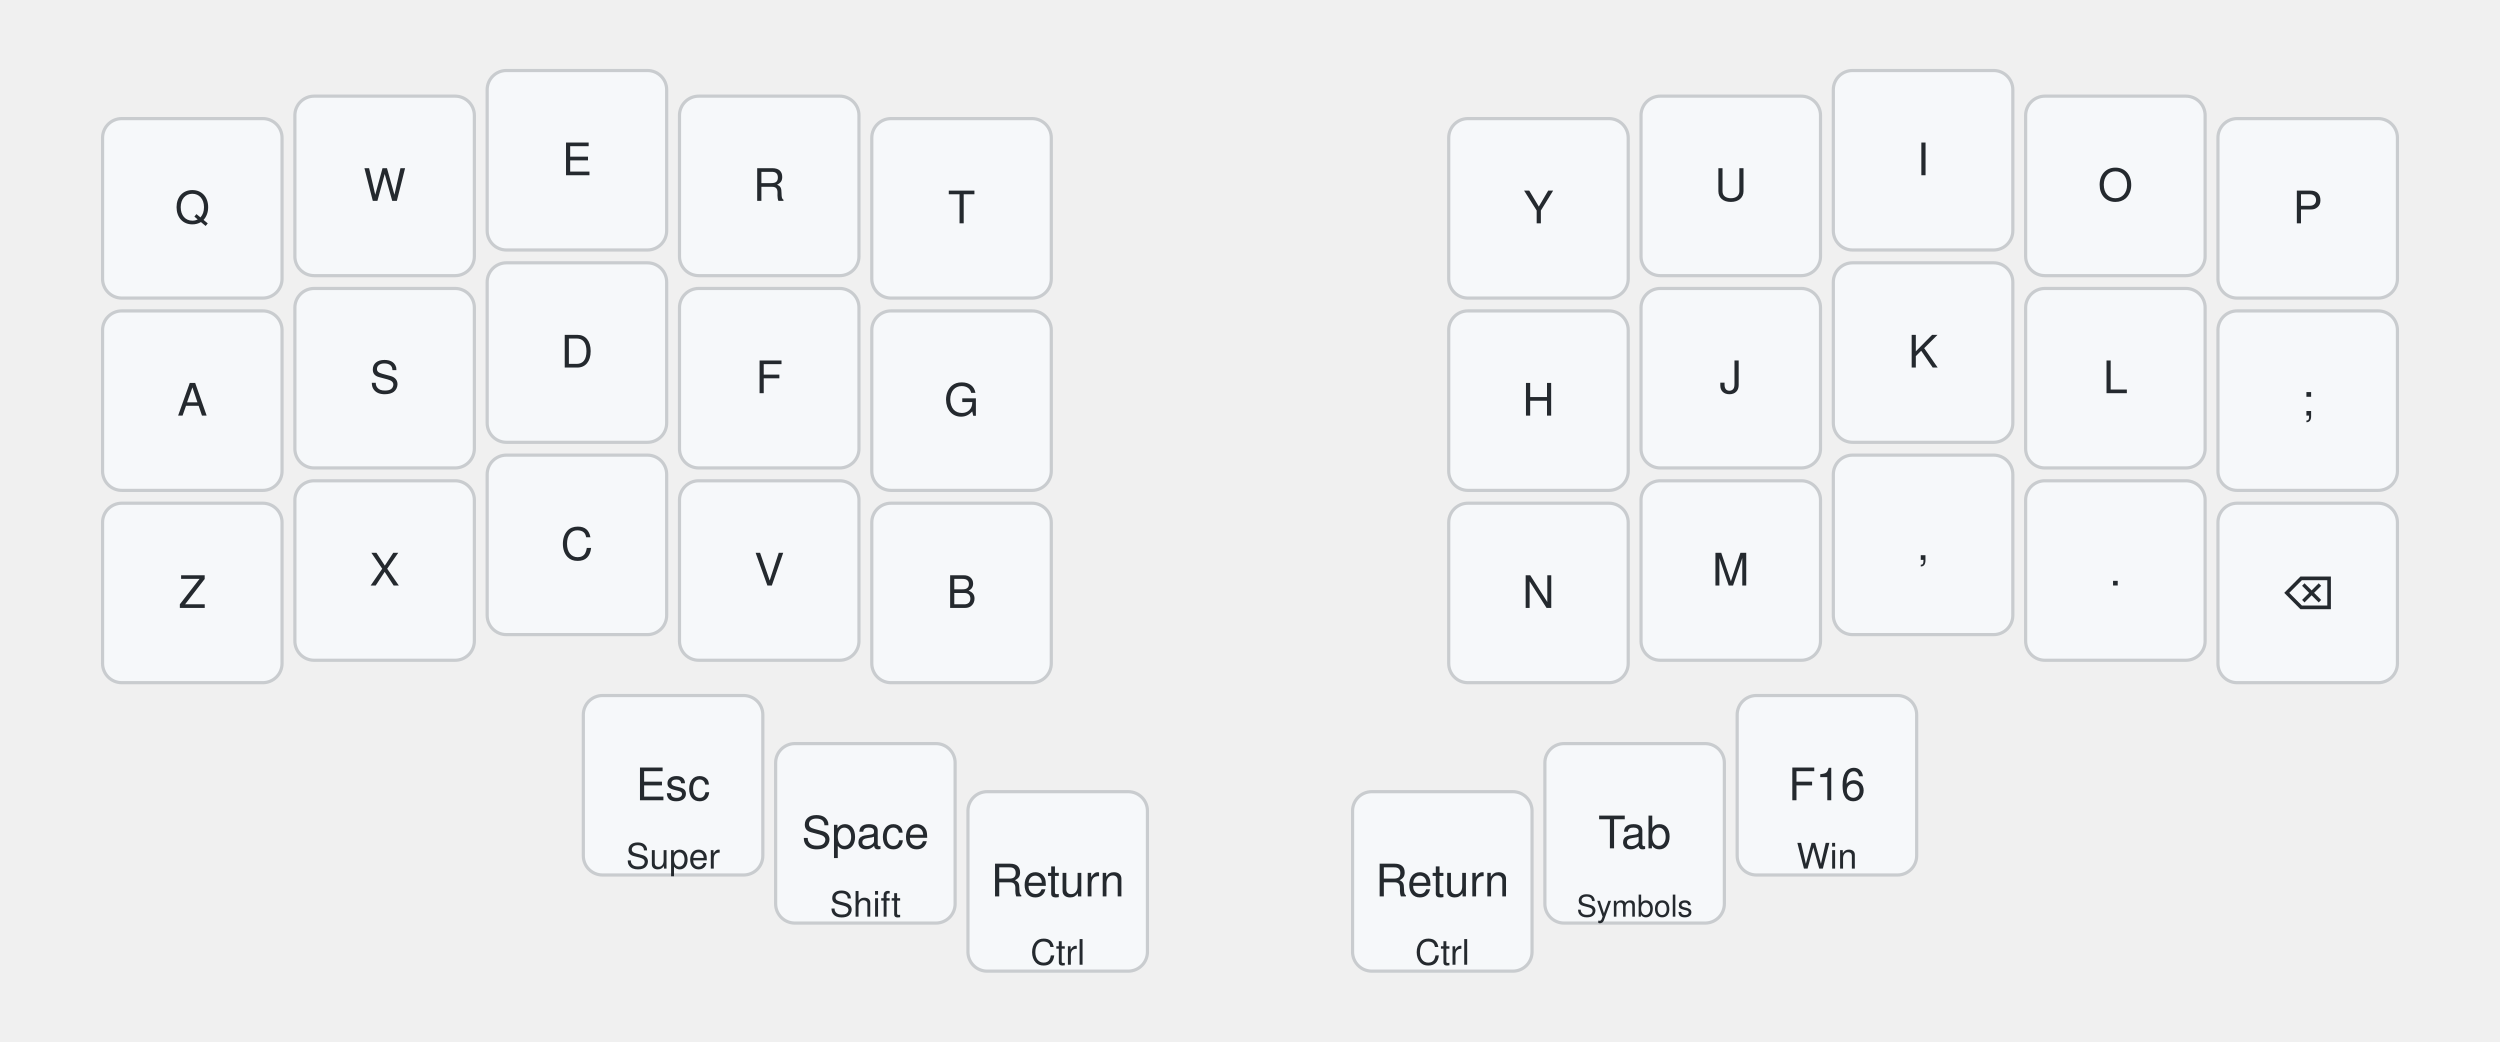
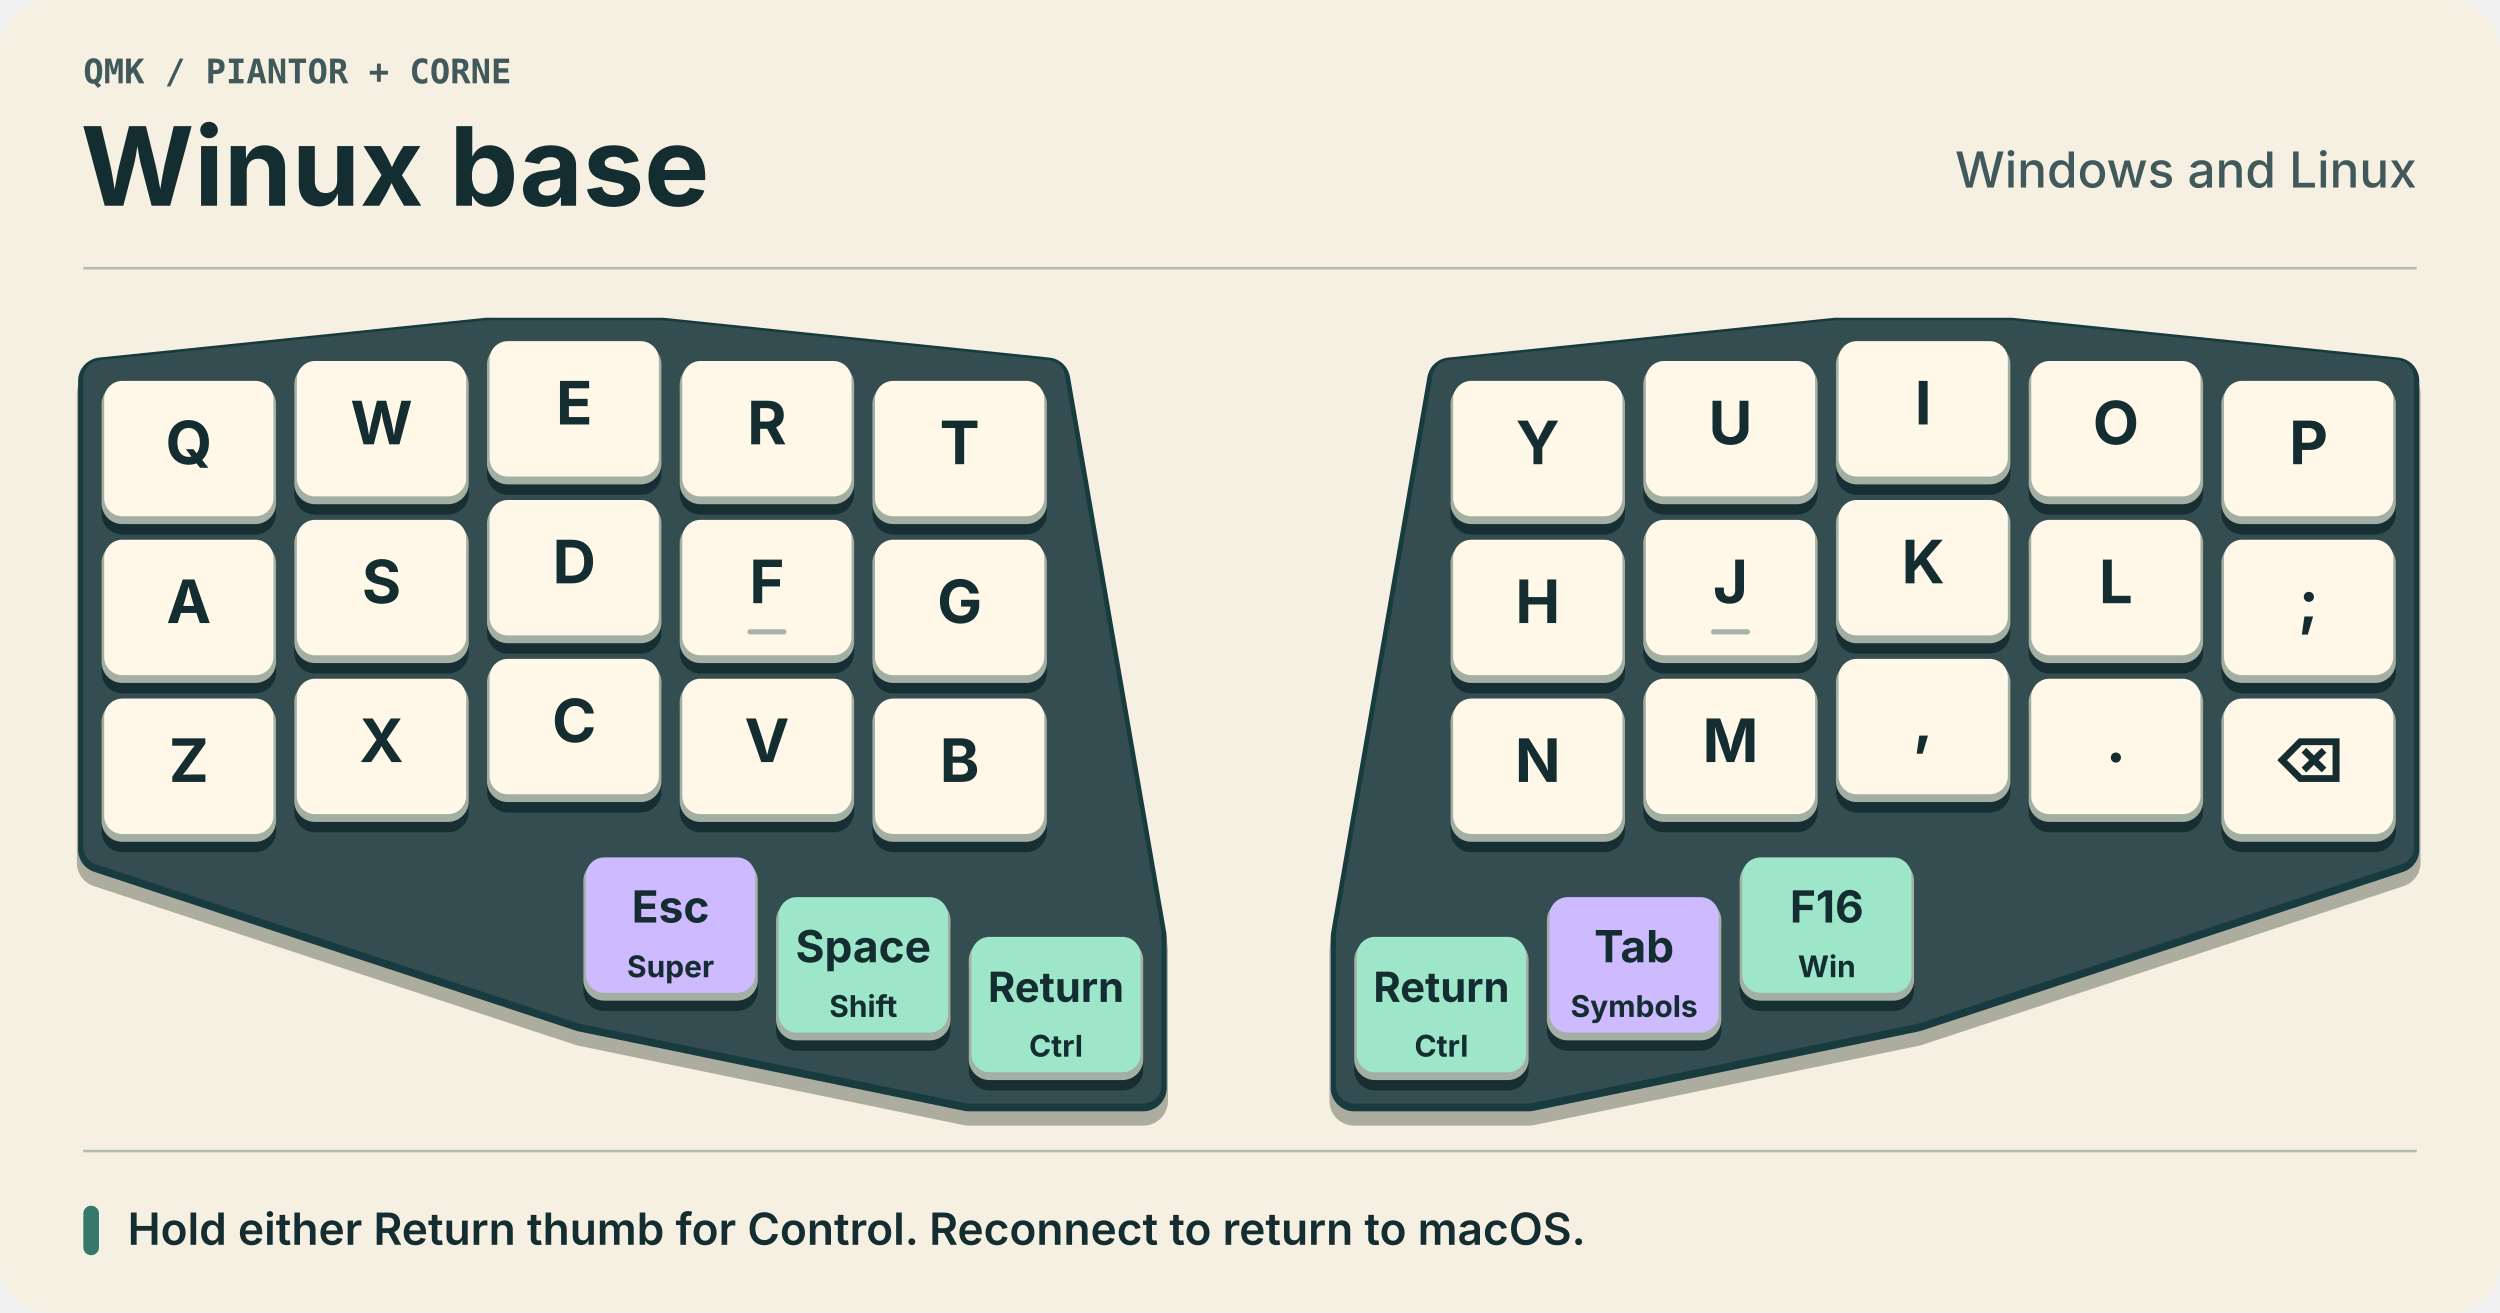
- <svg xmlns="http://www.w3.org/2000/svg" width="780" height="325" viewBox="0 0 780 325" class="keymap">
-   <style>/* inherit to force styles through use tags */
- svg path {
-     fill: inherit;
- }
- 
- /* font and background color specifications */
- svg.keymap {
-     font-family: SFMono-Regular,Consolas,Liberation Mono,Menlo,monospace;
-     font-size: 14px;
-     font-kerning: normal;
-     text-rendering: optimizeLegibility;
-     fill: #24292e;
- }
- 
- /* default key styling */
- rect.key {
-     fill: #f6f8fa;
- }
- 
- rect.key, rect.combo {
-     stroke: #c9cccf;
-     stroke-width: 1;
- }
- 
- /* default key side styling, only used is draw_key_sides is set */
- rect.side {
-     filter: brightness(90%);
- }
- 
- /* color accent for combo boxes */
- rect.combo, rect.combo-separate {
-     fill: #cdf;
- }
- 
- /* color accent for held keys */
- rect.held, rect.combo.held {
-     fill: #fdd;
- }
- 
- /* color accent for ghost (optional) keys */
- rect.ghost, rect.combo.ghost {
-     stroke-dasharray: 4, 4;
-     stroke-width: 2;
- }
- 
- text {
-     text-anchor: middle;
-     dominant-baseline: middle;
- }
- 
- /* styling for layer labels */
- text.label {
-     font-weight: bold;
-     text-anchor: start;
-     stroke: white;
-     stroke-width: 4;
-     paint-order: stroke;
- }
- 
- /* styling for optional footer */
- text.footer {
-     text-anchor: end;
-     dominant-baseline: auto;
-     stroke: white;
-     stroke-width: 4;
-     paint-order: stroke;
- }
- 
- /* styling for combo tap, and key non-tap label text */
- text.combo, text.hold, text.shifted, text.left, text.right, text.tl, text.tr, text.bl, text.br {
-     font-size: 11px;
- }
- 
- text.hold, text.bl, text.br {
-     text-anchor: middle;
-     dominant-baseline: auto;
- }
- 
- text.shifted, text.tl, text.tr {
-     text-anchor: middle;
-     dominant-baseline: hanging;
- }
- 
- text.left, text.tl, text.bl {
-     text-anchor: start;
- }
- 
- text.right, text.tr, text.br {
-     text-anchor: end;
- }
- 
- text.layer-activator {
-     text-decoration: underline;
- }
- 
- /* styling for hold/shifted label text in combo box */
- text.combo.hold, text.combo.shifted, text.combo.left, text.combo.right {
-     font-size: 8px;
- }
- 
- /* lighter symbol for transparent keys */
- text.trans {
-     fill: #7b7e81;
- }
- 
- /* styling for combo dendrons */
- path.combo {
-     stroke-width: 1;
-     stroke: gray;
-     fill: none;
- }
- 
- /* Start Tabler Icons Cleanup */
- /* cannot use height/width with glyphs */
- .icon-tabler &gt; path {
-     fill: inherit;
-     stroke: inherit;
-     stroke-width: 2;
- }
- /* hide tabler's default box */
- .icon-tabler &gt; path[stroke="none"][fill="none"] {
-     visibility: hidden;
- }
- /* End Tabler Icons Cleanup */
- 
- @media (prefers-color-scheme: dark) {
- svg.keymap { fill: #d1d6db; }
- rect.key { fill: #3f4750; }
- rect.key, rect.combo { stroke: #60666c; }
- rect.combo, rect.combo-separate { fill: #1f3d7a; }
- rect.held, rect.combo.held { fill: #854747; }
- text.label, text.footer { stroke: black; }
- text.trans { fill: #7e8184; }
- path.combo { stroke: #7f7f7f; }
- 
- }
- svg.keymap { font-family: -apple-system, BlinkMacSystemFont, 'Segoe UI', Helvetica, Arial, sans-serif; } text.label { display: none; }</style>
-   <g transform="translate(30, 0)" class="layer-Winux base">
-     <text x="0" y="10" class="label" id="Winux-base">Winux base</text>
-     <g transform="translate(0, 20)">
-       <g transform="translate(30, 45)" class="key keypos-0">
-         <rect rx="6" ry="6" x="-28" y="-28" width="56" height="56" class="key" />
-         <text x="0" y="0" class="key tap">Q</text>
-       </g>
-       <g transform="translate(90, 38)" class="key keypos-1">
-         <rect rx="6" ry="6" x="-28" y="-28" width="56" height="56" class="key" />
-         <text x="0" y="0" class="key tap">W</text>
-       </g>
-       <g transform="translate(150, 30)" class="key keypos-2">
-         <rect rx="6" ry="6" x="-28" y="-28" width="56" height="56" class="key" />
-         <text x="0" y="0" class="key tap">E</text>
-       </g>
-       <g transform="translate(210, 38)" class="key keypos-3">
-         <rect rx="6" ry="6" x="-28" y="-28" width="56" height="56" class="key" />
-         <text x="0" y="0" class="key tap">R</text>
-       </g>
-       <g transform="translate(270, 45)" class="key keypos-4">
-         <rect rx="6" ry="6" x="-28" y="-28" width="56" height="56" class="key" />
-         <text x="0" y="0" class="key tap">T</text>
-       </g>
-       <g transform="translate(450, 45)" class="key keypos-5">
-         <rect rx="6" ry="6" x="-28" y="-28" width="56" height="56" class="key" />
-         <text x="0" y="0" class="key tap">Y</text>
-       </g>
-       <g transform="translate(510, 38)" class="key keypos-6">
-         <rect rx="6" ry="6" x="-28" y="-28" width="56" height="56" class="key" />
-         <text x="0" y="0" class="key tap">U</text>
-       </g>
-       <g transform="translate(570, 30)" class="key keypos-7">
-         <rect rx="6" ry="6" x="-28" y="-28" width="56" height="56" class="key" />
-         <text x="0" y="0" class="key tap">I</text>
-       </g>
-       <g transform="translate(630, 38)" class="key keypos-8">
-         <rect rx="6" ry="6" x="-28" y="-28" width="56" height="56" class="key" />
-         <text x="0" y="0" class="key tap">O</text>
-       </g>
-       <g transform="translate(690, 45)" class="key keypos-9">
-         <rect rx="6" ry="6" x="-28" y="-28" width="56" height="56" class="key" />
-         <text x="0" y="0" class="key tap">P</text>
-       </g>
-       <g transform="translate(30, 105)" class="key keypos-10">
-         <rect rx="6" ry="6" x="-28" y="-28" width="56" height="56" class="key" />
-         <text x="0" y="0" class="key tap">A</text>
-       </g>
-       <g transform="translate(90, 98)" class="key keypos-11">
-         <rect rx="6" ry="6" x="-28" y="-28" width="56" height="56" class="key" />
-         <text x="0" y="0" class="key tap">S</text>
-       </g>
-       <g transform="translate(150, 90)" class="key keypos-12">
-         <rect rx="6" ry="6" x="-28" y="-28" width="56" height="56" class="key" />
-         <text x="0" y="0" class="key tap">D</text>
-       </g>
-       <g transform="translate(210, 98)" class="key keypos-13">
-         <rect rx="6" ry="6" x="-28" y="-28" width="56" height="56" class="key" />
-         <text x="0" y="0" class="key tap">F</text>
-       </g>
-       <g transform="translate(270, 105)" class="key keypos-14">
-         <rect rx="6" ry="6" x="-28" y="-28" width="56" height="56" class="key" />
-         <text x="0" y="0" class="key tap">G</text>
-       </g>
-       <g transform="translate(450, 105)" class="key keypos-15">
-         <rect rx="6" ry="6" x="-28" y="-28" width="56" height="56" class="key" />
-         <text x="0" y="0" class="key tap">H</text>
-       </g>
-       <g transform="translate(510, 98)" class="key keypos-16">
-         <rect rx="6" ry="6" x="-28" y="-28" width="56" height="56" class="key" />
-         <text x="0" y="0" class="key tap">J</text>
-       </g>
-       <g transform="translate(570, 90)" class="key keypos-17">
-         <rect rx="6" ry="6" x="-28" y="-28" width="56" height="56" class="key" />
-         <text x="0" y="0" class="key tap">K</text>
-       </g>
-       <g transform="translate(630, 98)" class="key keypos-18">
-         <rect rx="6" ry="6" x="-28" y="-28" width="56" height="56" class="key" />
-         <text x="0" y="0" class="key tap">L</text>
-       </g>
-       <g transform="translate(690, 105)" class="key keypos-19">
-         <rect rx="6" ry="6" x="-28" y="-28" width="56" height="56" class="key" />
-         <text x="0" y="0" class="key tap">;</text>
-       </g>
-       <g transform="translate(30, 165)" class="key keypos-20">
-         <rect rx="6" ry="6" x="-28" y="-28" width="56" height="56" class="key" />
-         <text x="0" y="0" class="key tap">Z</text>
-       </g>
-       <g transform="translate(90, 158)" class="key keypos-21">
-         <rect rx="6" ry="6" x="-28" y="-28" width="56" height="56" class="key" />
-         <text x="0" y="0" class="key tap">X</text>
-       </g>
-       <g transform="translate(150, 150)" class="key keypos-22">
-         <rect rx="6" ry="6" x="-28" y="-28" width="56" height="56" class="key" />
-         <text x="0" y="0" class="key tap">C</text>
-       </g>
-       <g transform="translate(210, 158)" class="key keypos-23">
-         <rect rx="6" ry="6" x="-28" y="-28" width="56" height="56" class="key" />
-         <text x="0" y="0" class="key tap">V</text>
-       </g>
-       <g transform="translate(270, 165)" class="key keypos-24">
-         <rect rx="6" ry="6" x="-28" y="-28" width="56" height="56" class="key" />
-         <text x="0" y="0" class="key tap">B</text>
-       </g>
-       <g transform="translate(450, 165)" class="key keypos-25">
-         <rect rx="6" ry="6" x="-28" y="-28" width="56" height="56" class="key" />
-         <text x="0" y="0" class="key tap">N</text>
-       </g>
-       <g transform="translate(510, 158)" class="key keypos-26">
-         <rect rx="6" ry="6" x="-28" y="-28" width="56" height="56" class="key" />
-         <text x="0" y="0" class="key tap">M</text>
-       </g>
-       <g transform="translate(570, 150)" class="key keypos-27">
-         <rect rx="6" ry="6" x="-28" y="-28" width="56" height="56" class="key" />
-         <text x="0" y="0" class="key tap">,</text>
-       </g>
-       <g transform="translate(630, 158)" class="key keypos-28">
-         <rect rx="6" ry="6" x="-28" y="-28" width="56" height="56" class="key" />
-         <text x="0" y="0" class="key tap">.</text>
-       </g>
-       <g transform="translate(690, 165)" class="key keypos-29">
-         <rect rx="6" ry="6" x="-28" y="-28" width="56" height="56" class="key" />
-         <text x="0" y="0" class="key tap">⌫</text>
-       </g>
-       <g transform="translate(180, 225)" class="key keypos-30">
-         <rect rx="6" ry="6" x="-28" y="-28" width="56" height="56" class="key" />
-         <text x="0" y="0" class="key tap">Esc</text>
-         <text x="0" y="26" class="key hold">Super</text>
-       </g>
-       <g transform="translate(240, 240)" class="key keypos-31">
-         <rect rx="6" ry="6" x="-28" y="-28" width="56" height="56" class="key" />
-         <text x="0" y="0" class="key tap">Space</text>
-         <text x="0" y="26" class="key hold">Shift</text>
-       </g>
-       <g transform="translate(300, 255)" class="key keypos-32">
-         <rect rx="6" ry="6" x="-28" y="-28" width="56" height="56" class="key" />
-         <text x="0" y="0" class="key tap">Return</text>
-         <text x="0" y="26" class="key hold">Ctrl</text>
-       </g>
-       <g transform="translate(420, 255)" class="key keypos-33">
-         <rect rx="6" ry="6" x="-28" y="-28" width="56" height="56" class="key" />
-         <text x="0" y="0" class="key tap">Return</text>
-         <text x="0" y="26" class="key hold">Ctrl</text>
-       </g>
-       <g transform="translate(480, 240)" class="key keypos-34">
-         <rect rx="6" ry="6" x="-28" y="-28" width="56" height="56" class="key" />
-         <text x="0" y="0" class="key tap">Tab</text>
-         <text x="0" y="26" class="key hold">
-           <tspan style="font-size: 86%">Symbols</tspan>
-         </text>
-       </g>
-       <g transform="translate(540, 225)" class="key keypos-35">
-         <rect rx="6" ry="6" x="-28" y="-28" width="56" height="56" class="key" />
-         <text x="0" y="0" class="key tap">F16</text>
-         <text x="0" y="26" class="key hold">Win</text>
+ <svg xmlns="http://www.w3.org/2000/svg" width="960" height="504" viewBox="0 0 960 504" role="img" aria-labelledby="title desc">
+   <rect x="0" y="0" width="960" height="504" rx="19" fill="#f6f0e2" />
+   <text x="32" y="32" text-anchor="start" font-family="'IBM Plex Mono', Menlo, Consolas, monospace" font-size="13" font-weight="650" fill="#41595b">QMK  /  PIANTOR + CORNE</text>
+   <text x="31" y="79" text-anchor="start" font-family="Inter, Arial, sans-serif" font-size="42" font-weight="750" fill="#142d31">Winux base</text>
+   <text x="928" y="72" text-anchor="end" font-family="Inter, Arial, sans-serif" font-size="19" font-weight="500" fill="#41595b">Windows and Linux</text>
+   <path d="M32 103H928 M32 442H928" stroke="#b2bcb1" />
+   <g id="board">
+     <g id="left-hand">
+       <polygon points="39,146.25 187,131 254,131 402,146.25 439,359.75 439,417.75 372,417.75 224,387.25 39,326.25" transform="translate(0 5)" fill="#adad9f" stroke="#adad9f" stroke-width="19" stroke-linejoin="round" />
+       <polygon points="39,146.25 187,131 254,131 402,146.25 439,359.75 439,417.75 372,417.75 224,387.25 39,326.25" transform="translate(0 0)" fill="#183b40" stroke="#183b40" stroke-width="18" stroke-linejoin="round" />
+       <polygon points="39,146.25 187,131 254,131 402,146.25 439,359.75 439,417.75 372,417.75 224,387.25 39,326.25" transform="translate(0 -1)" fill="#334d50" stroke="#334d50" stroke-width="14" stroke-linejoin="round" />
+       <g class="key" id="key-0" data-position="Q" transform="translate(39 146.25)">
+         <rect x="0" y="4" width="67" height="55" rx="8" fill="#172f33" />
+         <rect x="0" y="1" width="67" height="54" rx="8" fill="#a3afa3" />
+         <rect x="1" y="0" width="65" height="52" rx="7" fill="#fff8e8" class="face" />
+         <text x="33.5" y="32" text-anchor="middle" font-family="Inter, Arial, sans-serif" font-size="23" font-weight="700" fill="#142d31">Q</text>
+       </g>
+       <g class="key" id="key-1" data-position="W" transform="translate(113 138.625)">
+         <rect x="0" y="4" width="67" height="55" rx="8" fill="#172f33" />
+         <rect x="0" y="1" width="67" height="54" rx="8" fill="#a3afa3" />
+         <rect x="1" y="0" width="65" height="52" rx="7" fill="#fff8e8" class="face" />
+         <text x="33.5" y="32" text-anchor="middle" font-family="Inter, Arial, sans-serif" font-size="23" font-weight="700" fill="#142d31">W</text>
+       </g>
+       <g class="key" id="key-2" data-position="E" transform="translate(187 131)">
+         <rect x="0" y="4" width="67" height="55" rx="8" fill="#172f33" />
+         <rect x="0" y="1" width="67" height="54" rx="8" fill="#a3afa3" />
+         <rect x="1" y="0" width="65" height="52" rx="7" fill="#fff8e8" class="face" />
+         <text x="33.5" y="32" text-anchor="middle" font-family="Inter, Arial, sans-serif" font-size="23" font-weight="700" fill="#142d31">E</text>
+       </g>
+       <g class="key" id="key-3" data-position="R" transform="translate(261 138.625)">
+         <rect x="0" y="4" width="67" height="55" rx="8" fill="#172f33" />
+         <rect x="0" y="1" width="67" height="54" rx="8" fill="#a3afa3" />
+         <rect x="1" y="0" width="65" height="52" rx="7" fill="#fff8e8" class="face" />
+         <text x="33.5" y="32" text-anchor="middle" font-family="Inter, Arial, sans-serif" font-size="23" font-weight="700" fill="#142d31">R</text>
+       </g>
+       <g class="key" id="key-4" data-position="T" transform="translate(335 146.25)">
+         <rect x="0" y="4" width="67" height="55" rx="8" fill="#172f33" />
+         <rect x="0" y="1" width="67" height="54" rx="8" fill="#a3afa3" />
+         <rect x="1" y="0" width="65" height="52" rx="7" fill="#fff8e8" class="face" />
+         <text x="33.5" y="32" text-anchor="middle" font-family="Inter, Arial, sans-serif" font-size="23" font-weight="700" fill="#142d31">T</text>
+       </g>
+       <g class="key" id="key-10" data-position="A" transform="translate(39 207.25)">
+         <rect x="0" y="4" width="67" height="55" rx="8" fill="#172f33" />
+         <rect x="0" y="1" width="67" height="54" rx="8" fill="#a3afa3" />
+         <rect x="1" y="0" width="65" height="52" rx="7" fill="#fff8e8" class="face" />
+         <text x="33.5" y="32" text-anchor="middle" font-family="Inter, Arial, sans-serif" font-size="23" font-weight="700" fill="#142d31">A</text>
+       </g>
+       <g class="key" id="key-11" data-position="S" transform="translate(113 199.625)">
+         <rect x="0" y="4" width="67" height="55" rx="8" fill="#172f33" />
+         <rect x="0" y="1" width="67" height="54" rx="8" fill="#a3afa3" />
+         <rect x="1" y="0" width="65" height="52" rx="7" fill="#fff8e8" class="face" />
+         <text x="33.5" y="32" text-anchor="middle" font-family="Inter, Arial, sans-serif" font-size="23" font-weight="700" fill="#142d31">S</text>
+       </g>
+       <g class="key" id="key-12" data-position="D" transform="translate(187 192)">
+         <rect x="0" y="4" width="67" height="55" rx="8" fill="#172f33" />
+         <rect x="0" y="1" width="67" height="54" rx="8" fill="#a3afa3" />
+         <rect x="1" y="0" width="65" height="52" rx="7" fill="#fff8e8" class="face" />
+         <text x="33.5" y="32" text-anchor="middle" font-family="Inter, Arial, sans-serif" font-size="23" font-weight="700" fill="#142d31">D</text>
+       </g>
+       <g class="key" id="key-13" data-position="F" transform="translate(261 199.625)">
+         <rect x="0" y="4" width="67" height="55" rx="8" fill="#172f33" />
+         <rect x="0" y="1" width="67" height="54" rx="8" fill="#a3afa3" />
+         <rect x="1" y="0" width="65" height="52" rx="7" fill="#fff8e8" class="face" />
+         <text x="33.5" y="32" text-anchor="middle" font-family="Inter, Arial, sans-serif" font-size="23" font-weight="700" fill="#142d31">F</text>
+         <rect x="26" y="42" width="15" height="2" rx="1" fill="#aab3a9" />
+       </g>
+       <g class="key" id="key-14" data-position="G" transform="translate(335 207.25)">
+         <rect x="0" y="4" width="67" height="55" rx="8" fill="#172f33" />
+         <rect x="0" y="1" width="67" height="54" rx="8" fill="#a3afa3" />
+         <rect x="1" y="0" width="65" height="52" rx="7" fill="#fff8e8" class="face" />
+         <text x="33.5" y="32" text-anchor="middle" font-family="Inter, Arial, sans-serif" font-size="23" font-weight="700" fill="#142d31">G</text>
+       </g>
+       <g class="key" id="key-20" data-position="Z" transform="translate(39 268.25)">
+         <rect x="0" y="4" width="67" height="55" rx="8" fill="#172f33" />
+         <rect x="0" y="1" width="67" height="54" rx="8" fill="#a3afa3" />
+         <rect x="1" y="0" width="65" height="52" rx="7" fill="#fff8e8" class="face" />
+         <text x="33.5" y="32" text-anchor="middle" font-family="Inter, Arial, sans-serif" font-size="23" font-weight="700" fill="#142d31">Z</text>
+       </g>
+       <g class="key" id="key-21" data-position="X" transform="translate(113 260.625)">
+         <rect x="0" y="4" width="67" height="55" rx="8" fill="#172f33" />
+         <rect x="0" y="1" width="67" height="54" rx="8" fill="#a3afa3" />
+         <rect x="1" y="0" width="65" height="52" rx="7" fill="#fff8e8" class="face" />
+         <text x="33.5" y="32" text-anchor="middle" font-family="Inter, Arial, sans-serif" font-size="23" font-weight="700" fill="#142d31">X</text>
+       </g>
+       <g class="key" id="key-22" data-position="C" transform="translate(187 253)">
+         <rect x="0" y="4" width="67" height="55" rx="8" fill="#172f33" />
+         <rect x="0" y="1" width="67" height="54" rx="8" fill="#a3afa3" />
+         <rect x="1" y="0" width="65" height="52" rx="7" fill="#fff8e8" class="face" />
+         <text x="33.5" y="32" text-anchor="middle" font-family="Inter, Arial, sans-serif" font-size="23" font-weight="700" fill="#142d31">C</text>
+       </g>
+       <g class="key" id="key-23" data-position="V" transform="translate(261 260.625)">
+         <rect x="0" y="4" width="67" height="55" rx="8" fill="#172f33" />
+         <rect x="0" y="1" width="67" height="54" rx="8" fill="#a3afa3" />
+         <rect x="1" y="0" width="65" height="52" rx="7" fill="#fff8e8" class="face" />
+         <text x="33.5" y="32" text-anchor="middle" font-family="Inter, Arial, sans-serif" font-size="23" font-weight="700" fill="#142d31">V</text>
+       </g>
+       <g class="key" id="key-24" data-position="B" transform="translate(335 268.25)">
+         <rect x="0" y="4" width="67" height="55" rx="8" fill="#172f33" />
+         <rect x="0" y="1" width="67" height="54" rx="8" fill="#a3afa3" />
+         <rect x="1" y="0" width="65" height="52" rx="7" fill="#fff8e8" class="face" />
+         <text x="33.5" y="32" text-anchor="middle" font-family="Inter, Arial, sans-serif" font-size="23" font-weight="700" fill="#142d31">B</text>
+       </g>
+       <g class="key" id="key-30" data-position="Esc" transform="translate(224 329.25)">
+         <rect x="0" y="4" width="67" height="55" rx="8" fill="#172f33" />
+         <rect x="0" y="1" width="67" height="54" rx="8" fill="#a3afa3" />
+         <rect x="1" y="0" width="65" height="52" rx="7" fill="#cdbaff" class="face" />
+         <text x="33.5" y="25" text-anchor="middle" font-family="Inter, Arial, sans-serif" font-size="17" font-weight="700" fill="#142d31">Esc</text>
+         <text x="33.5" y="46" text-anchor="middle" font-family="Inter, Arial, sans-serif" font-size="11.5" font-weight="650" fill="#142d31">Super</text>
+       </g>
+       <g class="key" id="key-31" data-position="Space" transform="translate(298 344.5)">
+         <rect x="0" y="4" width="67" height="55" rx="8" fill="#172f33" />
+         <rect x="0" y="1" width="67" height="54" rx="8" fill="#a3afa3" />
+         <rect x="1" y="0" width="65" height="52" rx="7" fill="#9ee6ca" class="face" />
+         <text x="33.5" y="25" text-anchor="middle" font-family="Inter, Arial, sans-serif" font-size="17" font-weight="700" fill="#142d31">Space</text>
+         <text x="33.5" y="46" text-anchor="middle" font-family="Inter, Arial, sans-serif" font-size="11.5" font-weight="650" fill="#142d31">Shift</text>
+       </g>
+       <g class="key" id="key-32" data-position="Return" transform="translate(372 359.75)">
+         <rect x="0" y="4" width="67" height="55" rx="8" fill="#172f33" />
+         <rect x="0" y="1" width="67" height="54" rx="8" fill="#a3afa3" />
+         <rect x="1" y="0" width="65" height="52" rx="7" fill="#9ee6ca" class="face" />
+         <text x="33.5" y="25" text-anchor="middle" font-family="Inter, Arial, sans-serif" font-size="16" font-weight="700" fill="#142d31">Return</text>
+         <text x="33.5" y="46" text-anchor="middle" font-family="Inter, Arial, sans-serif" font-size="11.5" font-weight="650" fill="#142d31">Ctrl</text>
+       </g>
+     </g>
+     <g id="right-hand">
+       <polygon points="520,359.75 557,146.25 705,131 772,131 920,146.25 920,326.25 735,387.25 587,417.75 520,417.75" transform="translate(0 5)" fill="#adad9f" stroke="#adad9f" stroke-width="19" stroke-linejoin="round" />
+       <polygon points="520,359.75 557,146.25 705,131 772,131 920,146.25 920,326.25 735,387.25 587,417.75 520,417.75" transform="translate(0 0)" fill="#183b40" stroke="#183b40" stroke-width="18" stroke-linejoin="round" />
+       <polygon points="520,359.75 557,146.25 705,131 772,131 920,146.25 920,326.25 735,387.25 587,417.75 520,417.75" transform="translate(0 -1)" fill="#334d50" stroke="#334d50" stroke-width="14" stroke-linejoin="round" />
+       <g class="key" id="key-5" data-position="Y" transform="translate(557 146.25)">
+         <rect x="0" y="4" width="67" height="55" rx="8" fill="#172f33" />
+         <rect x="0" y="1" width="67" height="54" rx="8" fill="#a3afa3" />
+         <rect x="1" y="0" width="65" height="52" rx="7" fill="#fff8e8" class="face" />
+         <text x="33.5" y="32" text-anchor="middle" font-family="Inter, Arial, sans-serif" font-size="23" font-weight="700" fill="#142d31">Y</text>
+       </g>
+       <g class="key" id="key-6" data-position="U" transform="translate(631 138.625)">
+         <rect x="0" y="4" width="67" height="55" rx="8" fill="#172f33" />
+         <rect x="0" y="1" width="67" height="54" rx="8" fill="#a3afa3" />
+         <rect x="1" y="0" width="65" height="52" rx="7" fill="#fff8e8" class="face" />
+         <text x="33.5" y="32" text-anchor="middle" font-family="Inter, Arial, sans-serif" font-size="23" font-weight="700" fill="#142d31">U</text>
+       </g>
+       <g class="key" id="key-7" data-position="I" transform="translate(705 131)">
+         <rect x="0" y="4" width="67" height="55" rx="8" fill="#172f33" />
+         <rect x="0" y="1" width="67" height="54" rx="8" fill="#a3afa3" />
+         <rect x="1" y="0" width="65" height="52" rx="7" fill="#fff8e8" class="face" />
+         <text x="33.5" y="32" text-anchor="middle" font-family="Inter, Arial, sans-serif" font-size="23" font-weight="700" fill="#142d31">I</text>
+       </g>
+       <g class="key" id="key-8" data-position="O" transform="translate(779 138.625)">
+         <rect x="0" y="4" width="67" height="55" rx="8" fill="#172f33" />
+         <rect x="0" y="1" width="67" height="54" rx="8" fill="#a3afa3" />
+         <rect x="1" y="0" width="65" height="52" rx="7" fill="#fff8e8" class="face" />
+         <text x="33.5" y="32" text-anchor="middle" font-family="Inter, Arial, sans-serif" font-size="23" font-weight="700" fill="#142d31">O</text>
+       </g>
+       <g class="key" id="key-9" data-position="P" transform="translate(853 146.25)">
+         <rect x="0" y="4" width="67" height="55" rx="8" fill="#172f33" />
+         <rect x="0" y="1" width="67" height="54" rx="8" fill="#a3afa3" />
+         <rect x="1" y="0" width="65" height="52" rx="7" fill="#fff8e8" class="face" />
+         <text x="33.5" y="32" text-anchor="middle" font-family="Inter, Arial, sans-serif" font-size="23" font-weight="700" fill="#142d31">P</text>
+       </g>
+       <g class="key" id="key-15" data-position="H" transform="translate(557 207.25)">
+         <rect x="0" y="4" width="67" height="55" rx="8" fill="#172f33" />
+         <rect x="0" y="1" width="67" height="54" rx="8" fill="#a3afa3" />
+         <rect x="1" y="0" width="65" height="52" rx="7" fill="#fff8e8" class="face" />
+         <text x="33.5" y="32" text-anchor="middle" font-family="Inter, Arial, sans-serif" font-size="23" font-weight="700" fill="#142d31">H</text>
+       </g>
+       <g class="key" id="key-16" data-position="J" transform="translate(631 199.625)">
+         <rect x="0" y="4" width="67" height="55" rx="8" fill="#172f33" />
+         <rect x="0" y="1" width="67" height="54" rx="8" fill="#a3afa3" />
+         <rect x="1" y="0" width="65" height="52" rx="7" fill="#fff8e8" class="face" />
+         <text x="33.5" y="32" text-anchor="middle" font-family="Inter, Arial, sans-serif" font-size="23" font-weight="700" fill="#142d31">J</text>
+         <rect x="26" y="42" width="15" height="2" rx="1" fill="#aab3a9" />
+       </g>
+       <g class="key" id="key-17" data-position="K" transform="translate(705 192)">
+         <rect x="0" y="4" width="67" height="55" rx="8" fill="#172f33" />
+         <rect x="0" y="1" width="67" height="54" rx="8" fill="#a3afa3" />
+         <rect x="1" y="0" width="65" height="52" rx="7" fill="#fff8e8" class="face" />
+         <text x="33.5" y="32" text-anchor="middle" font-family="Inter, Arial, sans-serif" font-size="23" font-weight="700" fill="#142d31">K</text>
+       </g>
+       <g class="key" id="key-18" data-position="L" transform="translate(779 199.625)">
+         <rect x="0" y="4" width="67" height="55" rx="8" fill="#172f33" />
+         <rect x="0" y="1" width="67" height="54" rx="8" fill="#a3afa3" />
+         <rect x="1" y="0" width="65" height="52" rx="7" fill="#fff8e8" class="face" />
+         <text x="33.5" y="32" text-anchor="middle" font-family="Inter, Arial, sans-serif" font-size="23" font-weight="700" fill="#142d31">L</text>
+       </g>
+       <g class="key" id="key-19" data-position=";" transform="translate(853 207.25)">
+         <rect x="0" y="4" width="67" height="55" rx="8" fill="#172f33" />
+         <rect x="0" y="1" width="67" height="54" rx="8" fill="#a3afa3" />
+         <rect x="1" y="0" width="65" height="52" rx="7" fill="#fff8e8" class="face" />
+         <text x="33.5" y="32" text-anchor="middle" font-family="Inter, Arial, sans-serif" font-size="23" font-weight="700" fill="#142d31">;</text>
+       </g>
+       <g class="key" id="key-25" data-position="N" transform="translate(557 268.25)">
+         <rect x="0" y="4" width="67" height="55" rx="8" fill="#172f33" />
+         <rect x="0" y="1" width="67" height="54" rx="8" fill="#a3afa3" />
+         <rect x="1" y="0" width="65" height="52" rx="7" fill="#fff8e8" class="face" />
+         <text x="33.5" y="32" text-anchor="middle" font-family="Inter, Arial, sans-serif" font-size="23" font-weight="700" fill="#142d31">N</text>
+       </g>
+       <g class="key" id="key-26" data-position="M" transform="translate(631 260.625)">
+         <rect x="0" y="4" width="67" height="55" rx="8" fill="#172f33" />
+         <rect x="0" y="1" width="67" height="54" rx="8" fill="#a3afa3" />
+         <rect x="1" y="0" width="65" height="52" rx="7" fill="#fff8e8" class="face" />
+         <text x="33.5" y="32" text-anchor="middle" font-family="Inter, Arial, sans-serif" font-size="23" font-weight="700" fill="#142d31">M</text>
+       </g>
+       <g class="key" id="key-27" data-position="," transform="translate(705 253)">
+         <rect x="0" y="4" width="67" height="55" rx="8" fill="#172f33" />
+         <rect x="0" y="1" width="67" height="54" rx="8" fill="#a3afa3" />
+         <rect x="1" y="0" width="65" height="52" rx="7" fill="#fff8e8" class="face" />
+         <text x="33.5" y="32" text-anchor="middle" font-family="Inter, Arial, sans-serif" font-size="23" font-weight="700" fill="#142d31">,</text>
+       </g>
+       <g class="key" id="key-28" data-position="." transform="translate(779 260.625)">
+         <rect x="0" y="4" width="67" height="55" rx="8" fill="#172f33" />
+         <rect x="0" y="1" width="67" height="54" rx="8" fill="#a3afa3" />
+         <rect x="1" y="0" width="65" height="52" rx="7" fill="#fff8e8" class="face" />
+         <text x="33.5" y="32" text-anchor="middle" font-family="Inter, Arial, sans-serif" font-size="23" font-weight="700" fill="#142d31">.</text>
+       </g>
+       <g class="key" id="key-29" data-position="⌫" transform="translate(853 268.25)">
+         <rect x="0" y="4" width="67" height="55" rx="8" fill="#172f33" />
+         <rect x="0" y="1" width="67" height="54" rx="8" fill="#a3afa3" />
+         <rect x="1" y="0" width="65" height="52" rx="7" fill="#fff8e8" class="face" />
+         <text x="33.5" y="32" text-anchor="middle" font-family="Inter, Arial, sans-serif" font-size="23" font-weight="700" fill="#142d31">⌫</text>
+       </g>
+       <g class="key" id="key-33" data-position="Return" transform="translate(520 359.75)">
+         <rect x="0" y="4" width="67" height="55" rx="8" fill="#172f33" />
+         <rect x="0" y="1" width="67" height="54" rx="8" fill="#a3afa3" />
+         <rect x="1" y="0" width="65" height="52" rx="7" fill="#9ee6ca" class="face" />
+         <text x="33.5" y="25" text-anchor="middle" font-family="Inter, Arial, sans-serif" font-size="16" font-weight="700" fill="#142d31">Return</text>
+         <text x="33.5" y="46" text-anchor="middle" font-family="Inter, Arial, sans-serif" font-size="11.5" font-weight="650" fill="#142d31">Ctrl</text>
+       </g>
+       <g class="key" id="key-34" data-position="Tab" transform="translate(594 344.5)">
+         <rect x="0" y="4" width="67" height="55" rx="8" fill="#172f33" />
+         <rect x="0" y="1" width="67" height="54" rx="8" fill="#a3afa3" />
+         <rect x="1" y="0" width="65" height="52" rx="7" fill="#cdbaff" class="face" />
+         <text x="33.5" y="25" text-anchor="middle" font-family="Inter, Arial, sans-serif" font-size="17" font-weight="700" fill="#142d31">Tab</text>
+         <text x="33.5" y="46" text-anchor="middle" font-family="Inter, Arial, sans-serif" font-size="11.5" font-weight="650" fill="#142d31">Symbols</text>
+       </g>
+       <g class="key" id="key-35" data-position="F16" transform="translate(668 329.25)">
+         <rect x="0" y="4" width="67" height="55" rx="8" fill="#172f33" />
+         <rect x="0" y="1" width="67" height="54" rx="8" fill="#a3afa3" />
+         <rect x="1" y="0" width="65" height="52" rx="7" fill="#9ee6ca" class="face" />
+         <text x="33.5" y="25" text-anchor="middle" font-family="Inter, Arial, sans-serif" font-size="17" font-weight="700" fill="#142d31">F16</text>
+         <text x="33.5" y="46" text-anchor="middle" font-family="Inter, Arial, sans-serif" font-size="11.5" font-weight="650" fill="#142d31">Win</text>
      </g>
    </g>
  </g>
+   <rect x="32" y="463" width="6" height="19" rx="3" fill="#34776b" />
+   <text x="49" y="478" text-anchor="start" font-family="Inter, Arial, sans-serif" font-size="17" font-weight="600" fill="#142d31">Hold either Return thumb for Control. Reconnect to return to macOS.</text>
</svg>
